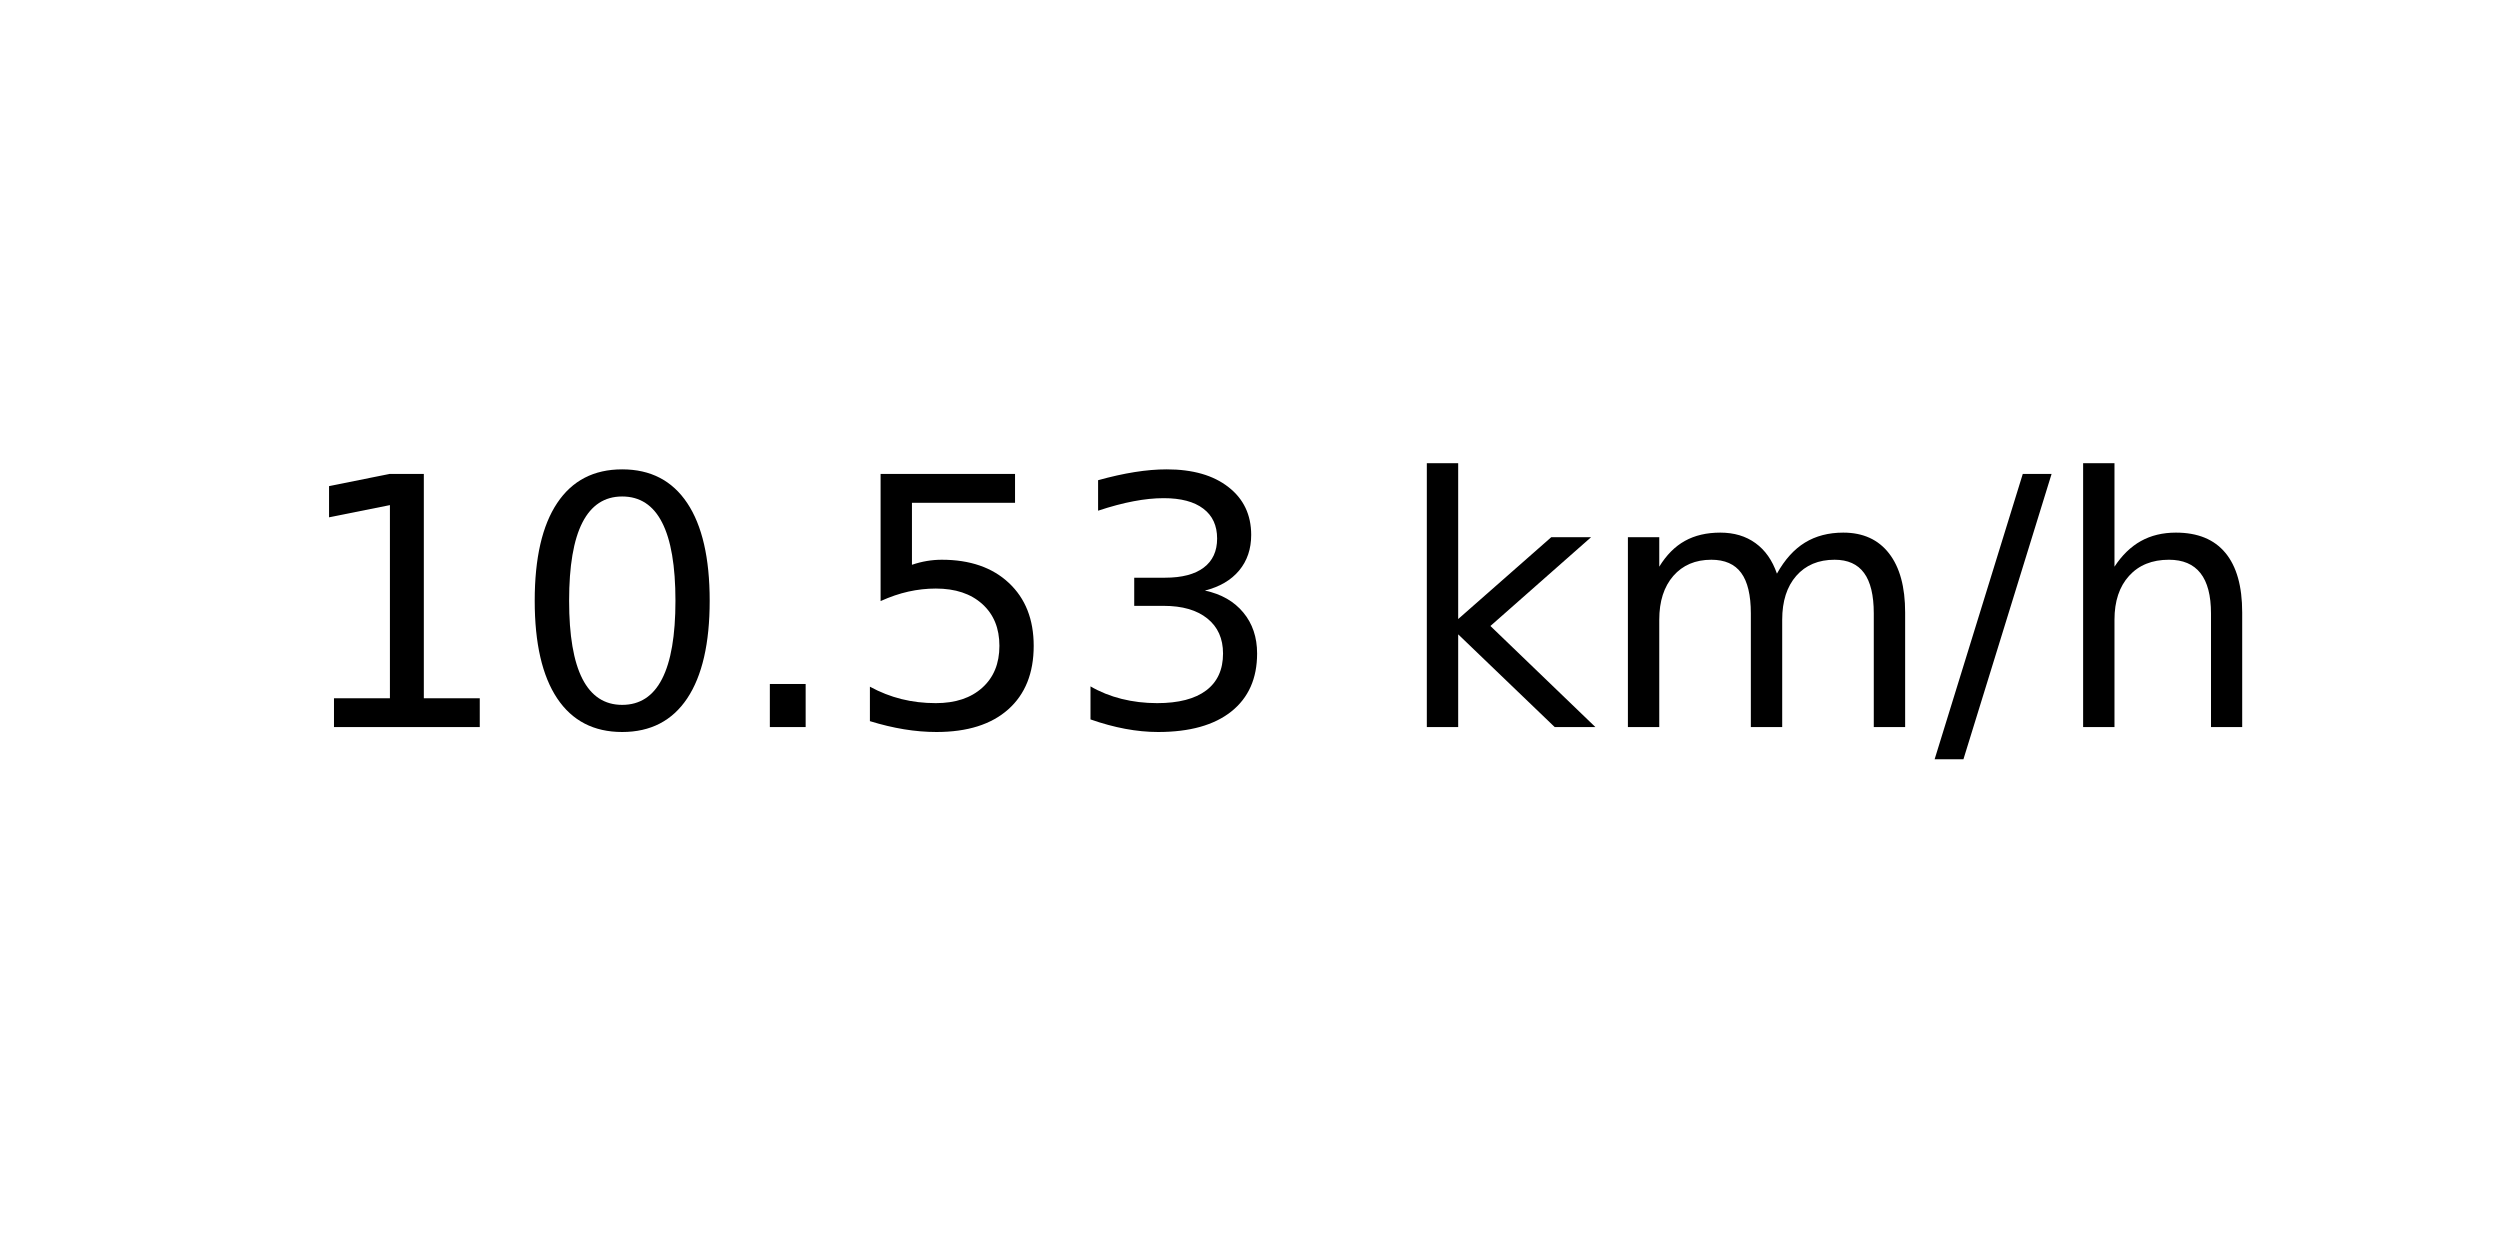
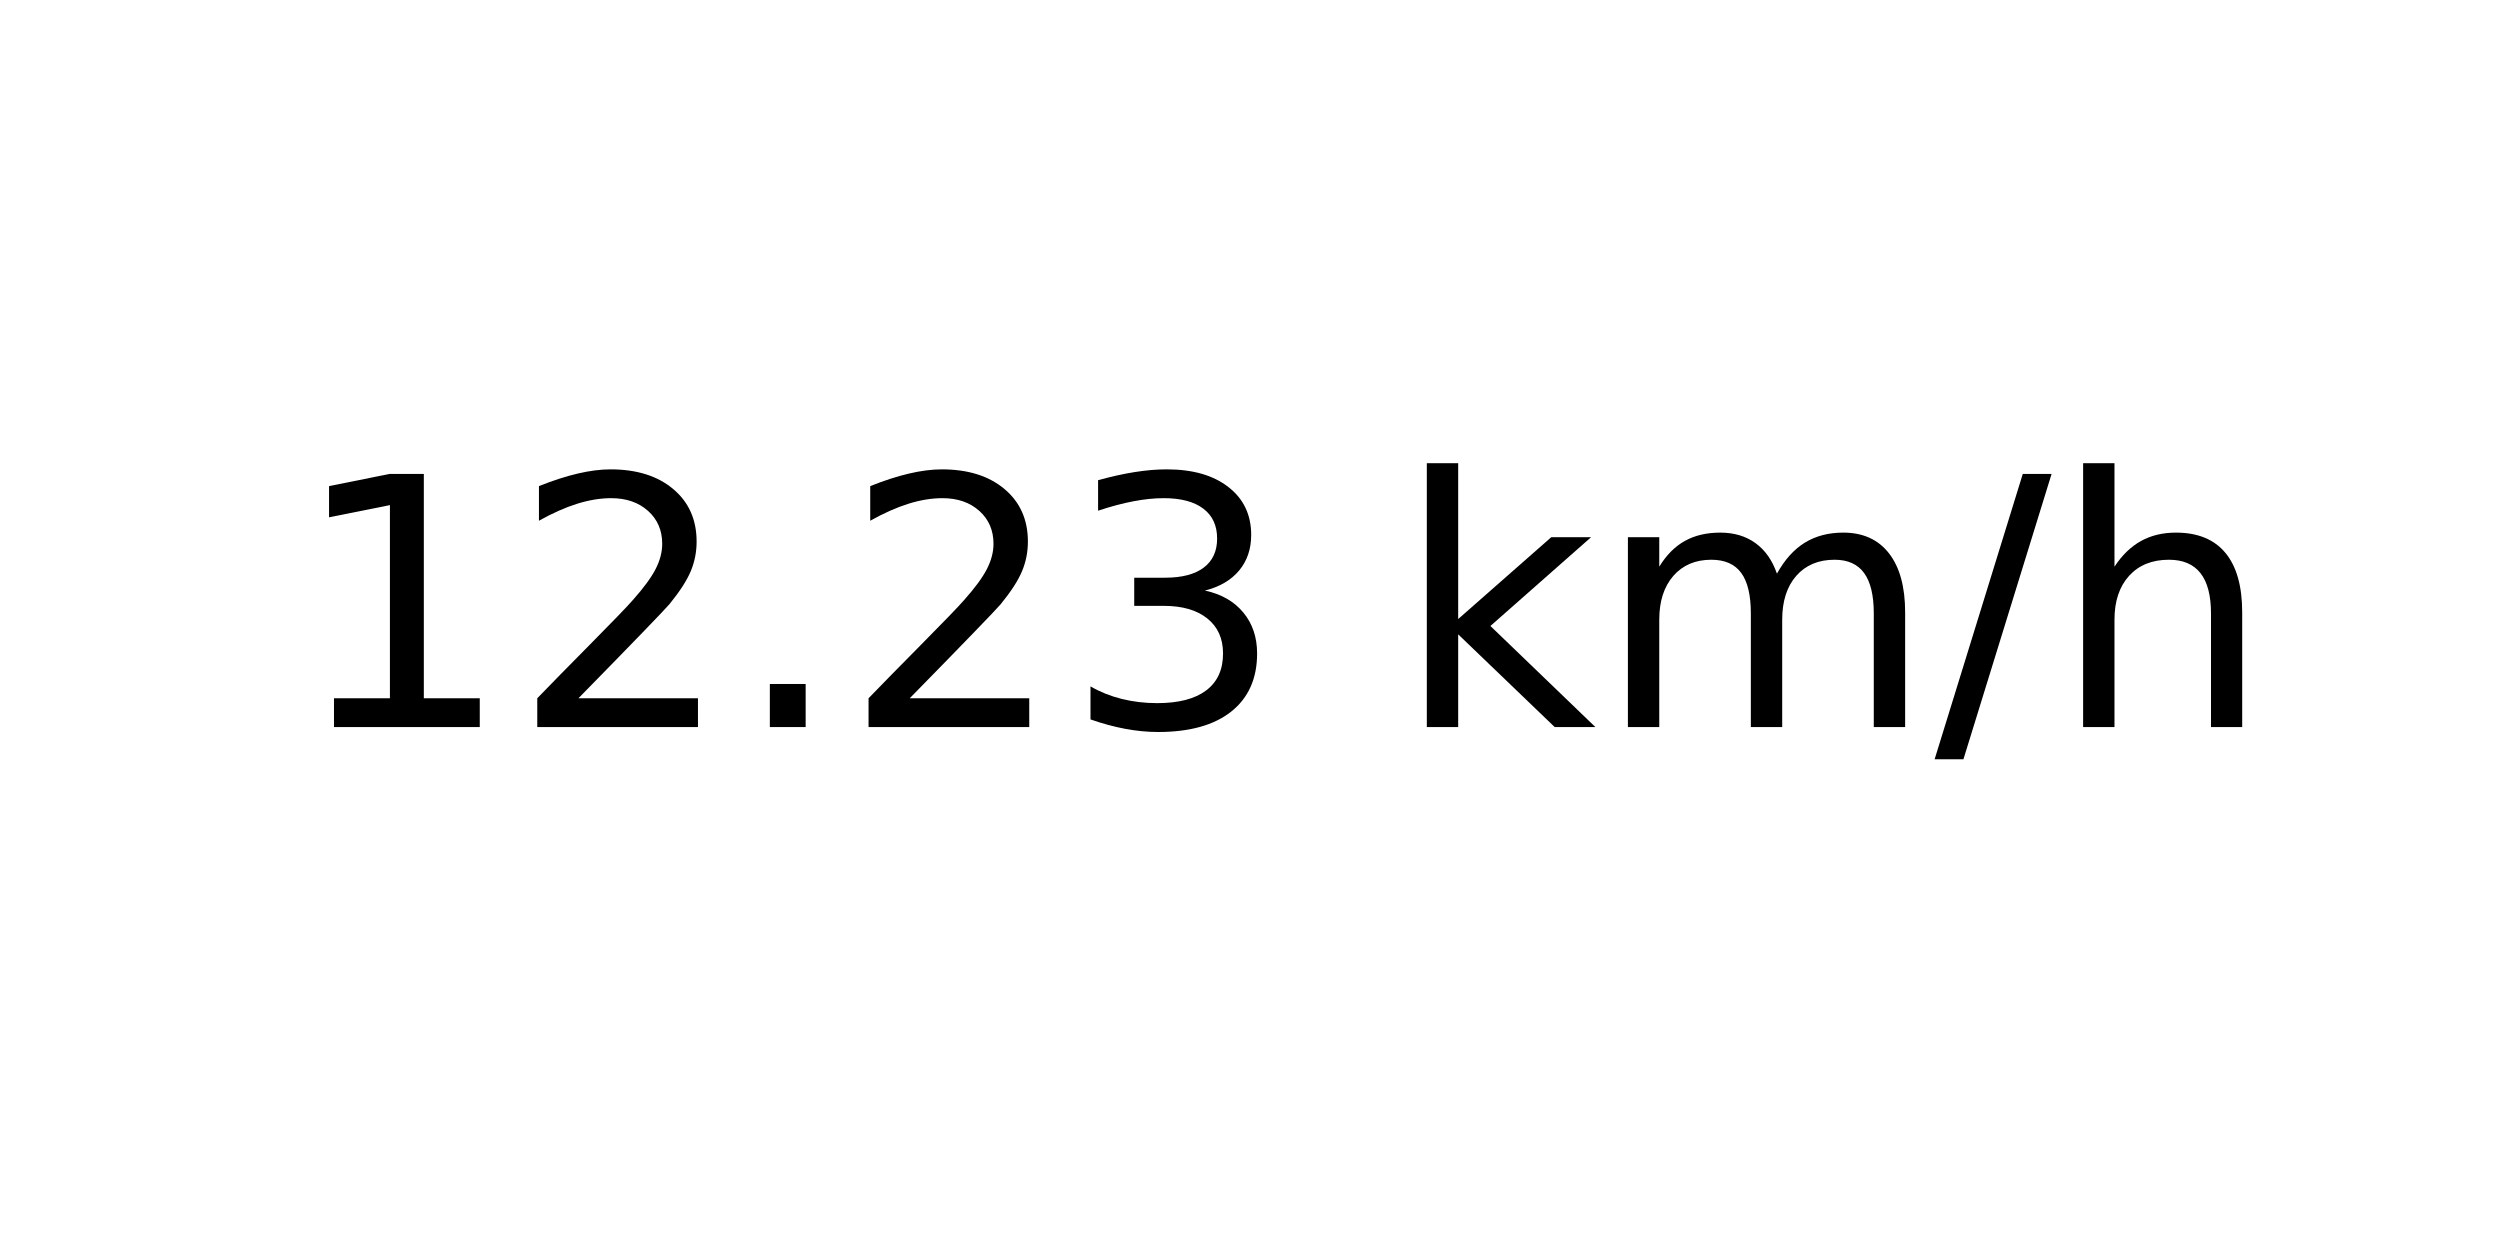
<svg xmlns="http://www.w3.org/2000/svg" xmlns:xlink="http://www.w3.org/1999/xlink" width="72pt" height="36pt" viewBox="0 0 72 36" version="1.1">
  <defs>
    <style type="text/css">*{stroke-linejoin: round; stroke-linecap: butt}</style>
  </defs>
  <g id="figure_1">
    <g id="axes_1">
      <g id="text_1">
        <g transform="translate(8.378125 20.93937) scale(0.1 -0.1)">
          <defs>
            <path id="DejaVuSans-31" d="M 794 531  L 1825 531  L 1825 4091  L 703 3866  L 703 4441  L 1819 4666  L 2450 4666  L 2450 531  L 3481 531  L 3481 0  L 794 0  L 794 531  z " transform="scale(0.015625)" />
-             <path id="DejaVuSans-30" d="M 2034 4250  Q 1547 4250 1301 3770  Q 1056 3291 1056 2328  Q 1056 1369 1301 889  Q 1547 409 2034 409  Q 2525 409 2770 889  Q 3016 1369 3016 2328  Q 3016 3291 2770 3770  Q 2525 4250 2034 4250  z M 2034 4750  Q 2819 4750 3233 4129  Q 3647 3509 3647 2328  Q 3647 1150 3233 529  Q 2819 -91 2034 -91  Q 1250 -91 836 529  Q 422 1150 422 2328  Q 422 3509 836 4129  Q 1250 4750 2034 4750  z " transform="scale(0.015625)" />
+             <path id="DejaVuSans-32" d="M 1228 531  L 3431 531  L 3431 0  L 469 0  L 469 531  Q 828 903 1448 1529  Q 2069 2156 2228 2338  Q 2531 2678 2651 2914  Q 2772 3150 2772 3378  Q 2772 3750 2511 3984  Q 2250 4219 1831 4219  Q 1534 4219 1204 4116  Q 875 4013 500 3803  L 500 4441  Q 881 4594 1212 4672  Q 1544 4750 1819 4750  Q 2544 4750 2975 4387  Q 3406 4025 3406 3419  Q 3406 3131 3298 2873  Q 3191 2616 2906 2266  Q 2828 2175 2409 1742  Q 1991 1309 1228 531  z " transform="scale(0.015625)" />
            <path id="DejaVuSans-2e" d="M 684 794  L 1344 794  L 1344 0  L 684 0  L 684 794  z " transform="scale(0.015625)" />
-             <path id="DejaVuSans-35" d="M 691 4666  L 3169 4666  L 3169 4134  L 1269 4134  L 1269 2991  Q 1406 3038 1543 3061  Q 1681 3084 1819 3084  Q 2600 3084 3056 2656  Q 3513 2228 3513 1497  Q 3513 744 3044 326  Q 2575 -91 1722 -91  Q 1428 -91 1123 -41  Q 819 9 494 109  L 494 744  Q 775 591 1075 516  Q 1375 441 1709 441  Q 2250 441 2565 725  Q 2881 1009 2881 1497  Q 2881 1984 2565 2268  Q 2250 2553 1709 2553  Q 1456 2553 1204 2497  Q 953 2441 691 2322  L 691 4666  z " transform="scale(0.015625)" />
            <path id="DejaVuSans-33" d="M 2597 2516  Q 3050 2419 3304 2112  Q 3559 1806 3559 1356  Q 3559 666 3084 287  Q 2609 -91 1734 -91  Q 1441 -91 1130 -33  Q 819 25 488 141  L 488 750  Q 750 597 1062 519  Q 1375 441 1716 441  Q 2309 441 2620 675  Q 2931 909 2931 1356  Q 2931 1769 2642 2001  Q 2353 2234 1838 2234  L 1294 2234  L 1294 2753  L 1863 2753  Q 2328 2753 2575 2939  Q 2822 3125 2822 3475  Q 2822 3834 2567 4026  Q 2313 4219 1838 4219  Q 1578 4219 1281 4162  Q 984 4106 628 3988  L 628 4550  Q 988 4650 1302 4700  Q 1616 4750 1894 4750  Q 2613 4750 3031 4423  Q 3450 4097 3450 3541  Q 3450 3153 3228 2886  Q 3006 2619 2597 2516  z " transform="scale(0.015625)" />
            <path id="DejaVuSans-20" transform="scale(0.015625)" />
            <path id="DejaVuSans-6b" d="M 581 4863  L 1159 4863  L 1159 1991  L 2875 3500  L 3609 3500  L 1753 1863  L 3688 0  L 2938 0  L 1159 1709  L 1159 0  L 581 0  L 581 4863  z " transform="scale(0.015625)" />
            <path id="DejaVuSans-6d" d="M 3328 2828  Q 3544 3216 3844 3400  Q 4144 3584 4550 3584  Q 5097 3584 5394 3201  Q 5691 2819 5691 2113  L 5691 0  L 5113 0  L 5113 2094  Q 5113 2597 4934 2840  Q 4756 3084 4391 3084  Q 3944 3084 3684 2787  Q 3425 2491 3425 1978  L 3425 0  L 2847 0  L 2847 2094  Q 2847 2600 2669 2842  Q 2491 3084 2119 3084  Q 1678 3084 1418 2786  Q 1159 2488 1159 1978  L 1159 0  L 581 0  L 581 3500  L 1159 3500  L 1159 2956  Q 1356 3278 1631 3431  Q 1906 3584 2284 3584  Q 2666 3584 2933 3390  Q 3200 3197 3328 2828  z " transform="scale(0.015625)" />
            <path id="DejaVuSans-2f" d="M 1625 4666  L 2156 4666  L 531 -594  L 0 -594  L 1625 4666  z " transform="scale(0.015625)" />
            <path id="DejaVuSans-68" d="M 3513 2113  L 3513 0  L 2938 0  L 2938 2094  Q 2938 2591 2744 2837  Q 2550 3084 2163 3084  Q 1697 3084 1428 2787  Q 1159 2491 1159 1978  L 1159 0  L 581 0  L 581 4863  L 1159 4863  L 1159 2956  Q 1366 3272 1645 3428  Q 1925 3584 2291 3584  Q 2894 3584 3203 3211  Q 3513 2838 3513 2113  z " transform="scale(0.015625)" />
          </defs>
          <use xlink:href="#DejaVuSans-31" />
-           <use xlink:href="#DejaVuSans-30" x="63.623" />
+           <use xlink:href="#DejaVuSans-32" x="63.623" />
          <use xlink:href="#DejaVuSans-2e" x="127.246" />
-           <use xlink:href="#DejaVuSans-35" x="159.033" />
+           <use xlink:href="#DejaVuSans-32" x="159.033" />
          <use xlink:href="#DejaVuSans-33" x="222.656" />
          <use xlink:href="#DejaVuSans-20" x="286.279" />
          <use xlink:href="#DejaVuSans-6b" x="318.066" />
          <use xlink:href="#DejaVuSans-6d" x="375.977" />
          <use xlink:href="#DejaVuSans-2f" x="473.389" />
          <use xlink:href="#DejaVuSans-68" x="507.08" />
        </g>
      </g>
    </g>
  </g>
</svg>
